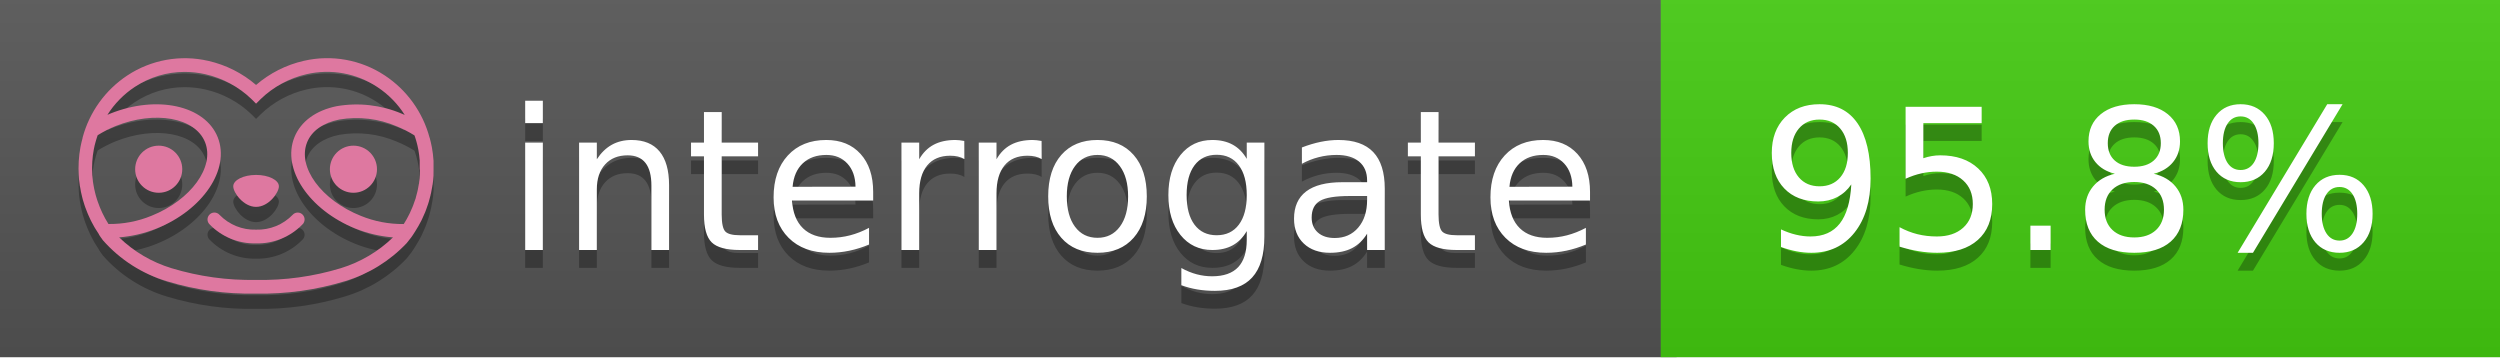
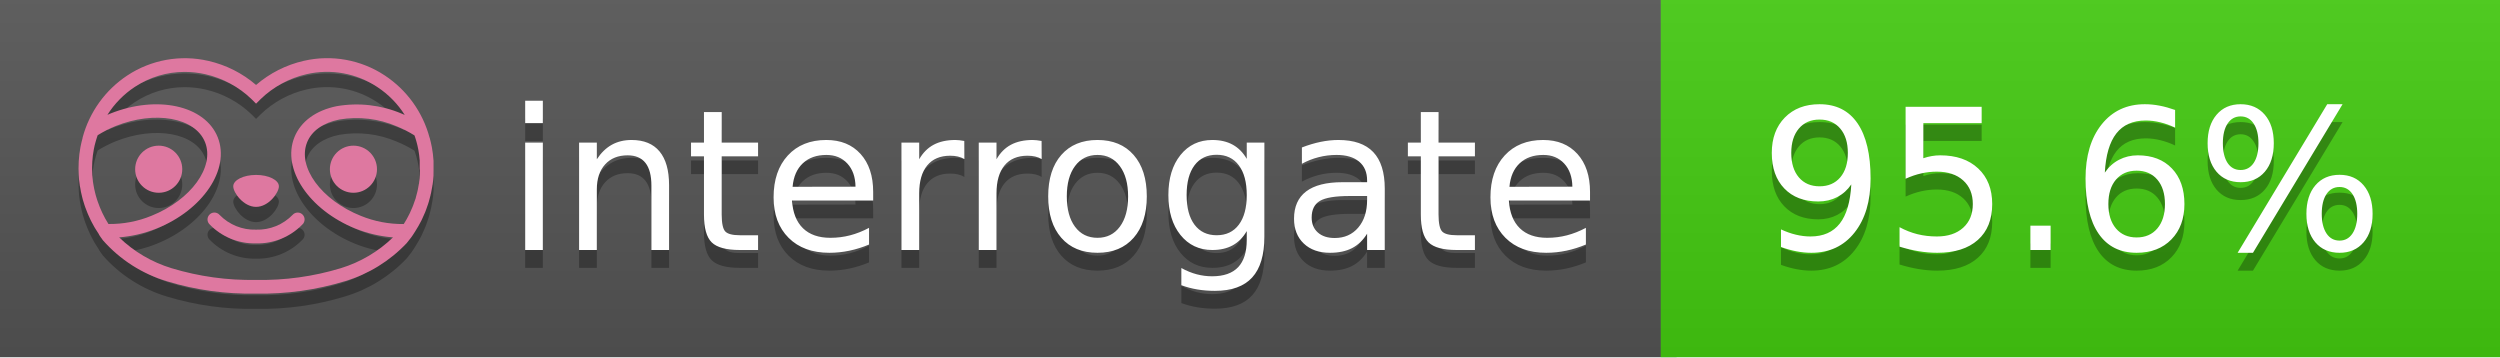
<svg xmlns="http://www.w3.org/2000/svg" width="140" height="20" viewBox="0 0 140 20" version="1.1" xml:space="preserve" style="fill-rule:evenodd;clip-rule:evenodd;stroke-linejoin:round;stroke-miterlimit:2;">
  <g transform="matrix(1,0,0,1,22,0)">
    <g id="backgrounds" transform="matrix(1.32789,0,0,1,-22.3892,0)">
      <rect x="0" y="0" width="71" height="20" style="fill:rgb(85,85,85);" />
    </g>
    <rect x="71" y="0" width="47" height="20" data-interrogate="color" style="fill:#4c1" />
    <g transform="matrix(1.19746,0,0,1,-22.3744,-4.85723e-16)">
      <rect x="0" y="0" width="118" height="20" style="fill:url(#_Linear1);" />
    </g>
  </g>
  <g fill="#fff" text-anchor="middle" font-family="DejaVu Sans,Verdana,Geneva,sans-serif" font-size="110">
    <text x="590" y="150" fill="#010101" fill-opacity=".3" transform="scale(.1)" textLength="610">interrogate</text>
    <text x="590" y="140" transform="scale(.1)" textLength="610">interrogate</text>
-     <text x="1160" y="150" fill="#010101" fill-opacity=".3" transform="scale(.1)" textLength="370" data-interrogate="result">95.8%</text>
-     <text x="1160" y="140" transform="scale(.1)" textLength="370" data-interrogate="result">95.8%</text>
+     <text x="1160" y="150" fill="#010101" fill-opacity=".3" transform="scale(.1)" textLength="370" data-interrogate="result">95.6%</text>
+     <text x="1160" y="140" transform="scale(.1)" textLength="370" data-interrogate="result">95.6%</text>
  </g>
  <g id="logo-shadow" transform="matrix(0.854876,0,0,0.854876,-6.73514,1.732)">
    <g transform="matrix(0.299012,0,0,0.299012,9.70229,-6.68582)">
      <path d="M50,64.25C52.76,64.25 55,61.13 55,59.75C55,58.37 52.76,57.25 50,57.25C47.24,57.25 45,58.37 45,59.75C45,61.13 47.24,64.25 50,64.25Z" style="fill:rgb(1,1,1);fill-opacity:0.3;fill-rule:nonzero;" />
    </g>
    <g transform="matrix(0.299012,0,0,0.299012,9.70229,-6.68582)">
      <path d="M88,49.05C86.506,43.475 83.018,38.638 78.2,35.46C72.969,32.002 66.539,30.844 60.43,32.26C56.576,33.145 52.995,34.958 50,37.54C46.998,34.958 43.411,33.149 39.55,32.27C33.441,30.853 27.011,32.011 21.78,35.47C16.97,38.652 13.489,43.489 12,49.06L12,49.13C11.82,49.79 11.66,50.46 11.53,51.13C11.146,53.207 11.021,55.323 11.16,57.43C11.16,58.03 11.26,58.63 11.34,59.23C11.34,59.51 11.43,59.79 11.48,60.07C11.53,60.35 11.58,60.68 11.64,60.98C11.7,61.28 11.8,61.69 11.89,62.05C11.98,62.41 11.99,62.47 12.05,62.68C12.16,63.07 12.28,63.46 12.41,63.84L12.58,64.34C12.72,64.74 12.88,65.14 13.04,65.53L13.23,65.98C13.403,66.373 13.583,66.767 13.77,67.16L13.99,67.59C14.19,67.97 14.39,68.35 14.61,68.73L14.87,69.15C15.1,69.52 15.33,69.89 15.58,70.26L15.58,70.32L15.99,70.93C16.14,71.14 16.29,71.36 16.45,71.57C20.206,75.83 25.086,78.95 30.53,80.57C36.839,82.48 43.41,83.385 50,83.25C56.599,83.374 63.177,82.456 69.49,80.53C74.644,78.978 79.303,76.102 83,72.19C83.34,71.78 83.65,71.35 84,70.92L84.18,70.66L84.33,70.44L84.41,70.32C84.55,70.12 84.67,69.9 84.81,69.7C85.07,69.3 85.32,68.89 85.55,68.48C85.78,68.07 86.02,67.65 86.23,67.22C86.31,67.05 86.39,66.88 86.47,66.7C86.67,66.28 86.85,65.87 87.03,65.44L87.23,64.92C87.397,64.487 87.55,64.05 87.69,63.61L87.85,63.09C87.98,62.64 88.1,62.19 88.21,61.74C88.21,61.57 88.3,61.39 88.33,61.22C88.43,60.75 88.52,60.22 88.6,59.79C88.6,59.64 88.66,59.49 88.68,59.33C88.77,58.71 88.84,58.08 88.88,57.45L88.88,54.17C88.817,53.164 88.693,52.162 88.51,51.17C88.38,50.5 88.23,49.84 88.05,49.17L88,49.05ZM85.89,56.44L85.89,57.23C85.89,57.78 85.79,58.32 85.72,58.86C85.72,59.01 85.72,59.15 85.65,59.3C85.59,59.7 85.51,60.11 85.43,60.51L85.32,60.99C85.23,61.38 85.12,61.77 85.01,62.16C85.01,62.31 84.93,62.46 84.88,62.6C84.74,63.04 84.59,63.47 84.42,63.9L84.27,64.28C84.1,64.71 83.91,65.14 83.71,65.56C83.51,65.98 83.43,66.12 83.28,66.4L83.01,66.91C82.83,67.223 82.643,67.537 82.45,67.85L82.35,68.01C79.121,68.047 75.918,67.434 72.93,66.21C64.27,62.74 59,55.52 61.18,50.11C62.18,47.6 64.7,45.82 68.26,45.11C72.489,44.395 76.835,44.908 80.78,46.59C82.141,47.144 83.453,47.813 84.7,48.59C84.76,48.76 84.82,48.93 84.88,49.1C84.94,49.27 85.05,49.63 85.12,49.9C85.28,50.5 85.44,51.1 85.55,51.73C85.691,52.507 85.792,53.292 85.85,54.08L85.85,55.89C85.85,56.12 85.91,56.25 85.91,56.45L85.89,56.44ZM17.66,68C16.668,66.435 15.869,64.756 15.28,63L15.17,62.68C15.06,62.35 14.96,62.01 14.87,61.68C14.823,61.493 14.777,61.31 14.73,61.13C14.66,60.84 14.59,60.55 14.53,60.27C14.47,59.99 14.43,59.72 14.38,59.44C14.33,59.16 14.3,59 14.27,58.78C14.2,58.27 14.15,57.78 14.11,57.23L14.11,57.03C14.008,55.236 14.122,53.437 14.45,51.67C14.56,51.06 14.71,50.46 14.88,49.87C14.96,49.59 15.04,49.32 15.13,49.05C15.22,48.78 15.24,48.72 15.3,48.55C16.548,47.774 17.859,47.105 19.22,46.55C27.86,43.09 36.65,44.67 38.82,50.08C40.99,55.49 35.73,62.74 27.09,66.2C24.101,67.431 20.893,68.043 17.66,68ZM68.57,77.68C62.554,79.508 56.287,80.376 50,80.25C43.737,80.37 37.495,79.506 31.5,77.69C27.185,76.38 23.243,74.062 20,70.93C22.815,70.706 25.58,70.055 28.2,69C38.37,64.92 44.39,56 41.6,49C38.81,42 28.27,39.72 18.1,43.8L17.43,44.09C18.973,41.648 21.019,39.561 23.43,37.97C26.671,35.824 30.473,34.68 34.36,34.68C35.884,34.681 37.404,34.852 38.89,35.19C42.694,36.049 46.191,37.935 49,40.64L50,41.64L51,40.64C53.797,37.937 57.279,36.049 61.07,35.18C66.402,33.947 72.014,34.968 76.57,38C78.98,39.588 81.026,41.671 82.57,44.11L81.9,43.82C77.409,41.921 72.464,41.355 67.66,42.19C63.08,43.12 59.79,45.54 58.39,49.02C55.6,55.97 61.62,64.94 71.79,69.02C74.414,70.07 77.182,70.714 80,70.93C76.776,74.05 72.859,76.363 68.57,77.68Z" style="fill:rgb(1,1,1);fill-opacity:0.3;fill-rule:nonzero;" />
    </g>
    <g transform="matrix(0.299012,0,0,0.299012,9.70229,-6.68582)">
      <circle cx="71.33" cy="56" r="5.16" style="fill:rgb(1,1,1);fill-opacity:0.3;" />
    </g>
    <g transform="matrix(0.299012,0,0,0.299012,9.70229,-6.68582)">
      <circle cx="28.67" cy="56" r="5.16" style="fill:rgb(1,1,1);fill-opacity:0.3;" />
    </g>
    <g transform="matrix(0.299012,0,0,0.299012,9.70229,-6.68582)">
      <path d="M58,66C55.912,68.161 53.003,69.339 50,69.24C46.997,69.339 44.088,68.161 42,66C41.714,65.677 41.302,65.491 40.87,65.491C40.042,65.491 39.361,66.172 39.361,67C39.361,67.368 39.496,67.724 39.74,68C42.403,70.804 46.134,72.35 50,72.25C53.862,72.347 57.59,70.802 60.25,68C60.495,67.725 60.63,67.369 60.63,67C60.63,66.174 59.951,65.495 59.125,65.495C58.695,65.495 58.285,65.679 58,66Z" style="fill:rgb(1,1,1);fill-opacity:0.3;fill-rule:nonzero;" />
    </g>
  </g>
  <g id="logo-pink" transform="matrix(0.854876,0,0,0.854876,-6.73514,0.877124)">
    <g transform="matrix(0.299012,0,0,0.299012,9.70229,-6.68582)">
      <path d="M50,64.25C52.76,64.25 55,61.13 55,59.75C55,58.37 52.76,57.25 50,57.25C47.24,57.25 45,58.37 45,59.75C45,61.13 47.24,64.25 50,64.25Z" style="fill:rgb(222,120,160);fill-rule:nonzero;" />
    </g>
    <g transform="matrix(0.299012,0,0,0.299012,9.70229,-6.68582)">
      <path d="M88,49.05C86.506,43.475 83.018,38.638 78.2,35.46C72.969,32.002 66.539,30.844 60.43,32.26C56.576,33.145 52.995,34.958 50,37.54C46.998,34.958 43.411,33.149 39.55,32.27C33.441,30.853 27.011,32.011 21.78,35.47C16.97,38.652 13.489,43.489 12,49.06L12,49.13C11.82,49.79 11.66,50.46 11.53,51.13C11.146,53.207 11.021,55.323 11.16,57.43C11.16,58.03 11.26,58.63 11.34,59.23C11.34,59.51 11.43,59.79 11.48,60.07C11.53,60.35 11.58,60.68 11.64,60.98C11.7,61.28 11.8,61.69 11.89,62.05C11.98,62.41 11.99,62.47 12.05,62.68C12.16,63.07 12.28,63.46 12.41,63.84L12.58,64.34C12.72,64.74 12.88,65.14 13.04,65.53L13.23,65.98C13.403,66.373 13.583,66.767 13.77,67.16L13.99,67.59C14.19,67.97 14.39,68.35 14.61,68.73L14.87,69.15C15.1,69.52 15.33,69.89 15.58,70.26L15.58,70.32L15.99,70.93C16.14,71.14 16.29,71.36 16.45,71.57C20.206,75.83 25.086,78.95 30.53,80.57C36.839,82.48 43.41,83.385 50,83.25C56.599,83.374 63.177,82.456 69.49,80.53C74.644,78.978 79.303,76.102 83,72.19C83.34,71.78 83.65,71.35 84,70.92L84.18,70.66L84.33,70.44L84.41,70.32C84.55,70.12 84.67,69.9 84.81,69.7C85.07,69.3 85.32,68.89 85.55,68.48C85.78,68.07 86.02,67.65 86.23,67.22C86.31,67.05 86.39,66.88 86.47,66.7C86.67,66.28 86.85,65.87 87.03,65.44L87.23,64.92C87.397,64.487 87.55,64.05 87.69,63.61L87.85,63.09C87.98,62.64 88.1,62.19 88.21,61.74C88.21,61.57 88.3,61.39 88.33,61.22C88.43,60.75 88.52,60.22 88.6,59.79C88.6,59.64 88.66,59.49 88.68,59.33C88.77,58.71 88.84,58.08 88.88,57.45L88.88,54.17C88.817,53.164 88.693,52.162 88.51,51.17C88.38,50.5 88.23,49.84 88.05,49.17L88,49.05ZM85.89,56.44L85.89,57.23C85.89,57.78 85.79,58.32 85.72,58.86C85.72,59.01 85.72,59.15 85.65,59.3C85.59,59.7 85.51,60.11 85.43,60.51L85.32,60.99C85.23,61.38 85.12,61.77 85.01,62.16C85.01,62.31 84.93,62.46 84.88,62.6C84.74,63.04 84.59,63.47 84.42,63.9L84.27,64.28C84.1,64.71 83.91,65.14 83.71,65.56C83.51,65.98 83.43,66.12 83.28,66.4L83.01,66.91C82.83,67.223 82.643,67.537 82.45,67.85L82.35,68.01C79.121,68.047 75.918,67.434 72.93,66.21C64.27,62.74 59,55.52 61.18,50.11C62.18,47.6 64.7,45.82 68.26,45.11C72.489,44.395 76.835,44.908 80.78,46.59C82.141,47.144 83.453,47.813 84.7,48.59C84.76,48.76 84.82,48.93 84.88,49.1C84.94,49.27 85.05,49.63 85.12,49.9C85.28,50.5 85.44,51.1 85.55,51.73C85.691,52.507 85.792,53.292 85.85,54.08L85.85,55.89C85.85,56.12 85.91,56.25 85.91,56.45L85.89,56.44ZM17.66,68C16.668,66.435 15.869,64.756 15.28,63L15.17,62.68C15.06,62.35 14.96,62.01 14.87,61.68C14.823,61.493 14.777,61.31 14.73,61.13C14.66,60.84 14.59,60.55 14.53,60.27C14.47,59.99 14.43,59.72 14.38,59.44C14.33,59.16 14.3,59 14.27,58.78C14.2,58.27 14.15,57.78 14.11,57.23L14.11,57.03C14.008,55.236 14.122,53.437 14.45,51.67C14.56,51.06 14.71,50.46 14.88,49.87C14.96,49.59 15.04,49.32 15.13,49.05C15.22,48.78 15.24,48.72 15.3,48.55C16.548,47.774 17.859,47.105 19.22,46.55C27.86,43.09 36.65,44.67 38.82,50.08C40.99,55.49 35.73,62.74 27.09,66.2C24.101,67.431 20.893,68.043 17.66,68ZM68.57,77.68C62.554,79.508 56.287,80.376 50,80.25C43.737,80.37 37.495,79.506 31.5,77.69C27.185,76.38 23.243,74.062 20,70.93C22.815,70.706 25.58,70.055 28.2,69C38.37,64.92 44.39,56 41.6,49C38.81,42 28.27,39.72 18.1,43.8L17.43,44.09C18.973,41.648 21.019,39.561 23.43,37.97C26.671,35.824 30.473,34.68 34.36,34.68C35.884,34.681 37.404,34.852 38.89,35.19C42.694,36.049 46.191,37.935 49,40.64L50,41.64L51,40.64C53.797,37.937 57.279,36.049 61.07,35.18C66.402,33.947 72.014,34.968 76.57,38C78.98,39.588 81.026,41.671 82.57,44.11L81.9,43.82C77.409,41.921 72.464,41.355 67.66,42.19C63.08,43.12 59.79,45.54 58.39,49.02C55.6,55.97 61.62,64.94 71.79,69.02C74.414,70.07 77.182,70.714 80,70.93C76.776,74.05 72.859,76.363 68.57,77.68Z" style="fill:rgb(222,120,160);fill-rule:nonzero;" />
    </g>
    <g transform="matrix(0.299012,0,0,0.299012,9.70229,-6.68582)">
      <circle cx="71.33" cy="56" r="5.16" style="fill:rgb(222,120,160);" />
    </g>
    <g transform="matrix(0.299012,0,0,0.299012,9.70229,-6.68582)">
      <circle cx="28.67" cy="56" r="5.16" style="fill:rgb(222,120,160);" />
    </g>
    <g transform="matrix(0.299012,0,0,0.299012,9.70229,-6.68582)">
      <path d="M58,66C55.912,68.161 53.003,69.339 50,69.24C46.997,69.339 44.088,68.161 42,66C41.714,65.677 41.302,65.491 40.87,65.491C40.042,65.491 39.361,66.172 39.361,67C39.361,67.368 39.496,67.724 39.74,68C42.403,70.804 46.134,72.35 50,72.25C53.862,72.347 57.59,70.802 60.25,68C60.495,67.725 60.63,67.369 60.63,67C60.63,66.174 59.951,65.495 59.125,65.495C58.695,65.495 58.285,65.679 58,66Z" style="fill:rgb(222,120,160);fill-rule:nonzero;" />
    </g>
  </g>
  <defs>
    <linearGradient id="_Linear1" x1="0" y1="0" x2="1" y2="0" gradientUnits="userSpaceOnUse" gradientTransform="matrix(1.22465e-15,20,-20,1.22465e-15,0,0)">
      <stop offset="0" style="stop-color:rgb(187,187,187);stop-opacity:0.1" />
      <stop offset="1" style="stop-color:black;stop-opacity:0.1" />
    </linearGradient>
  </defs>
</svg>
